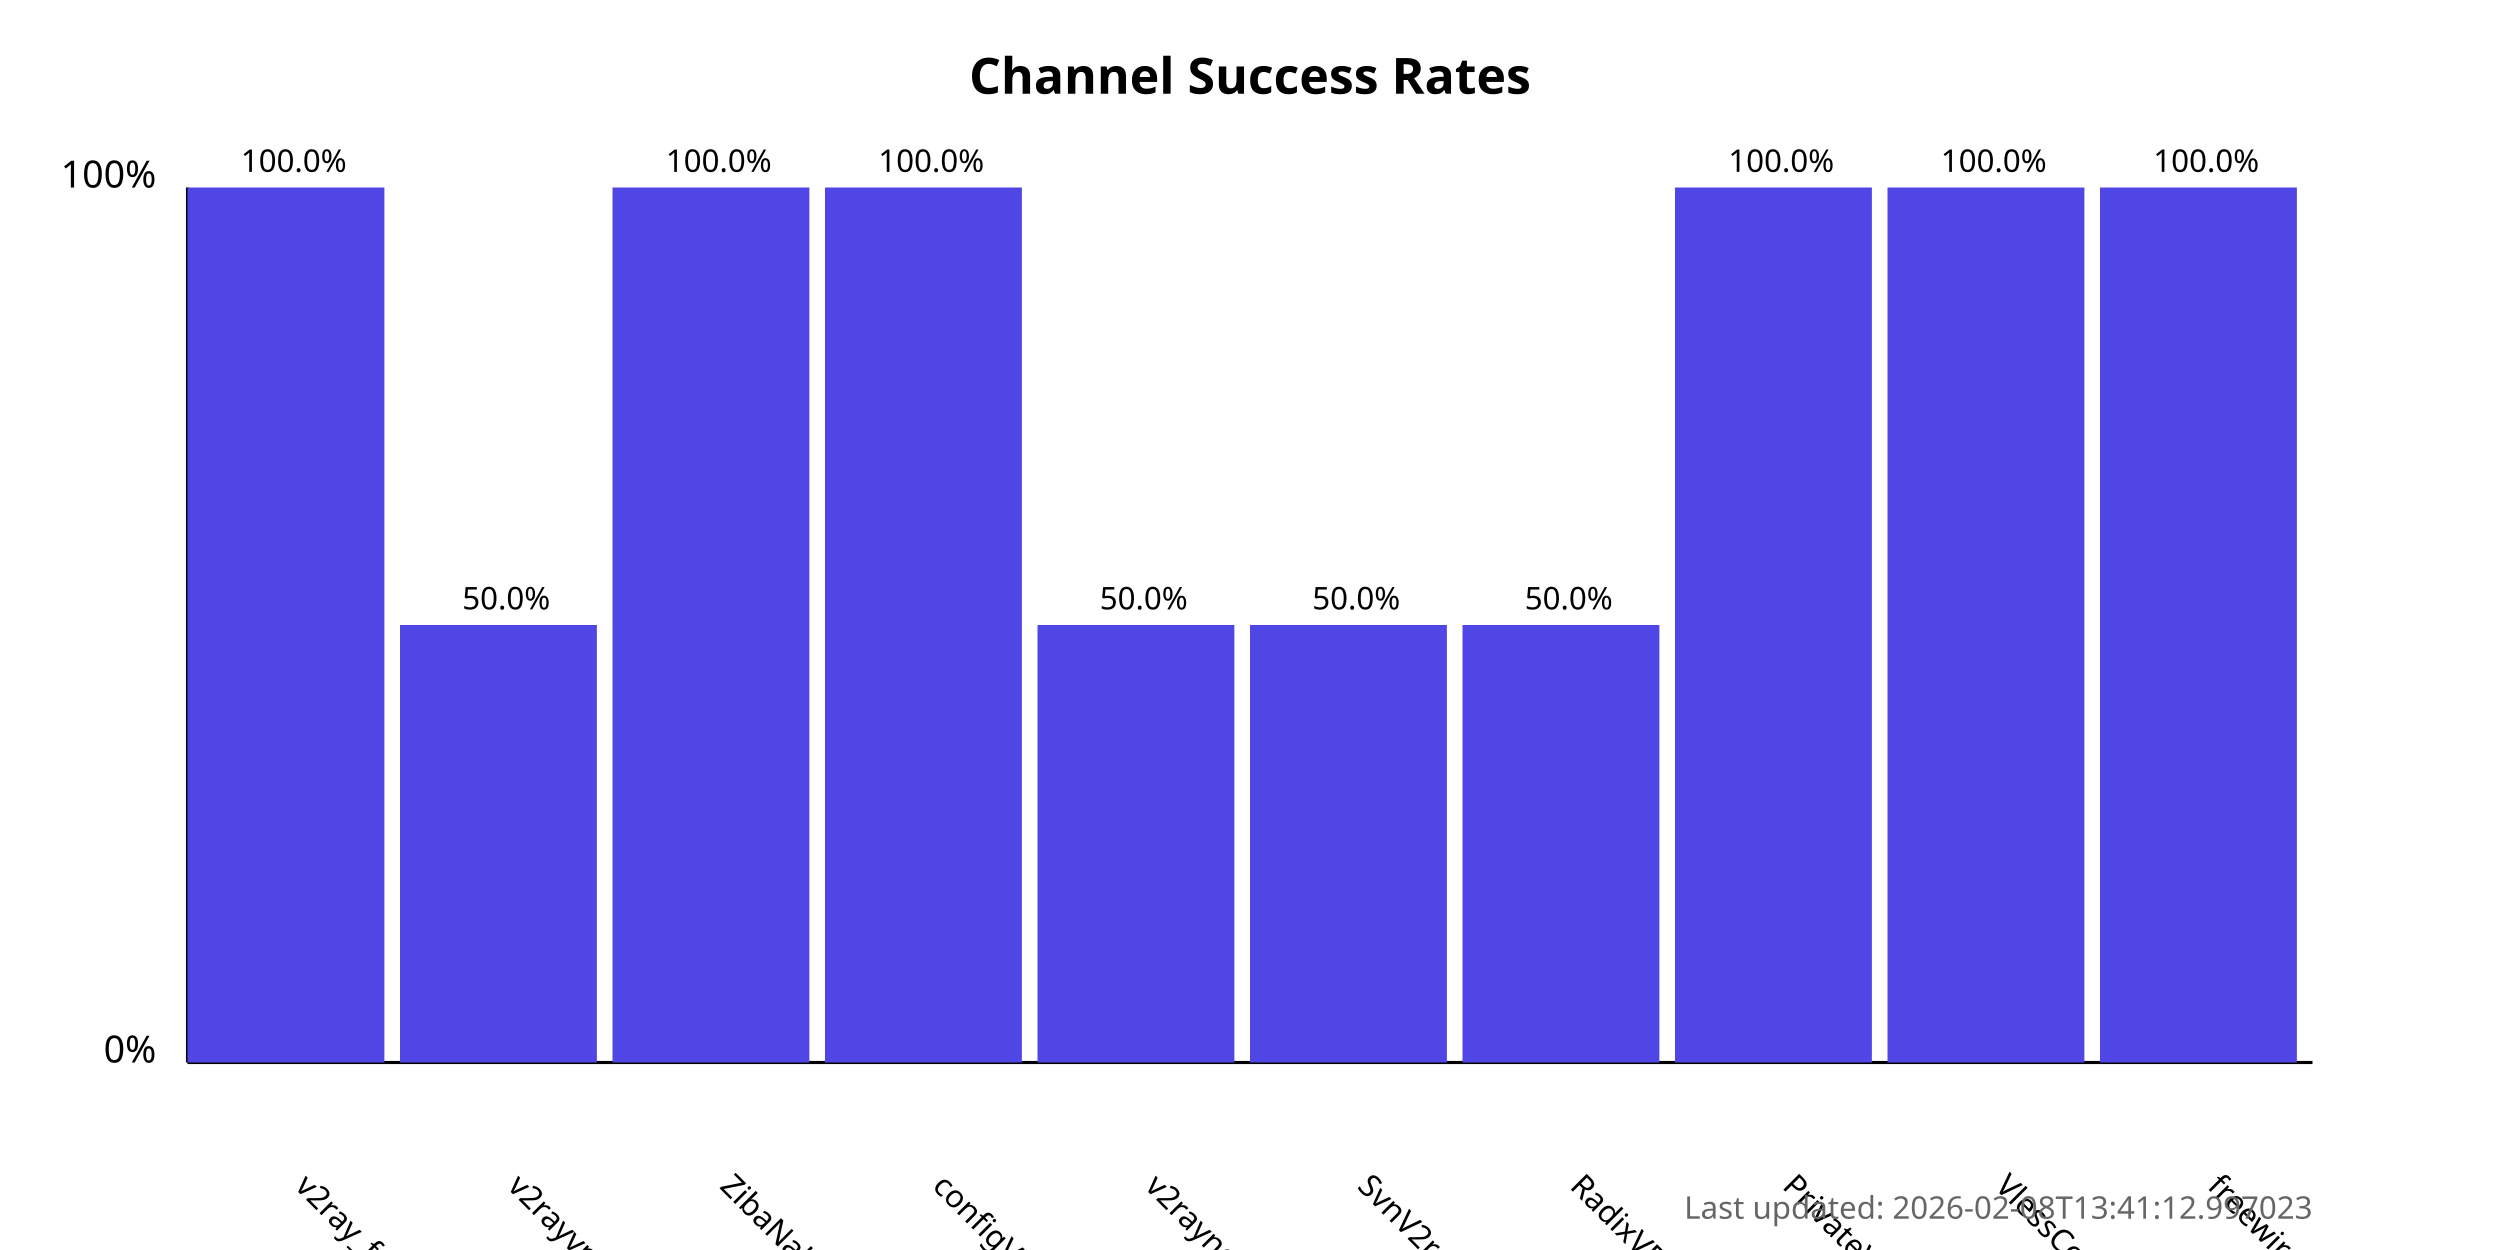
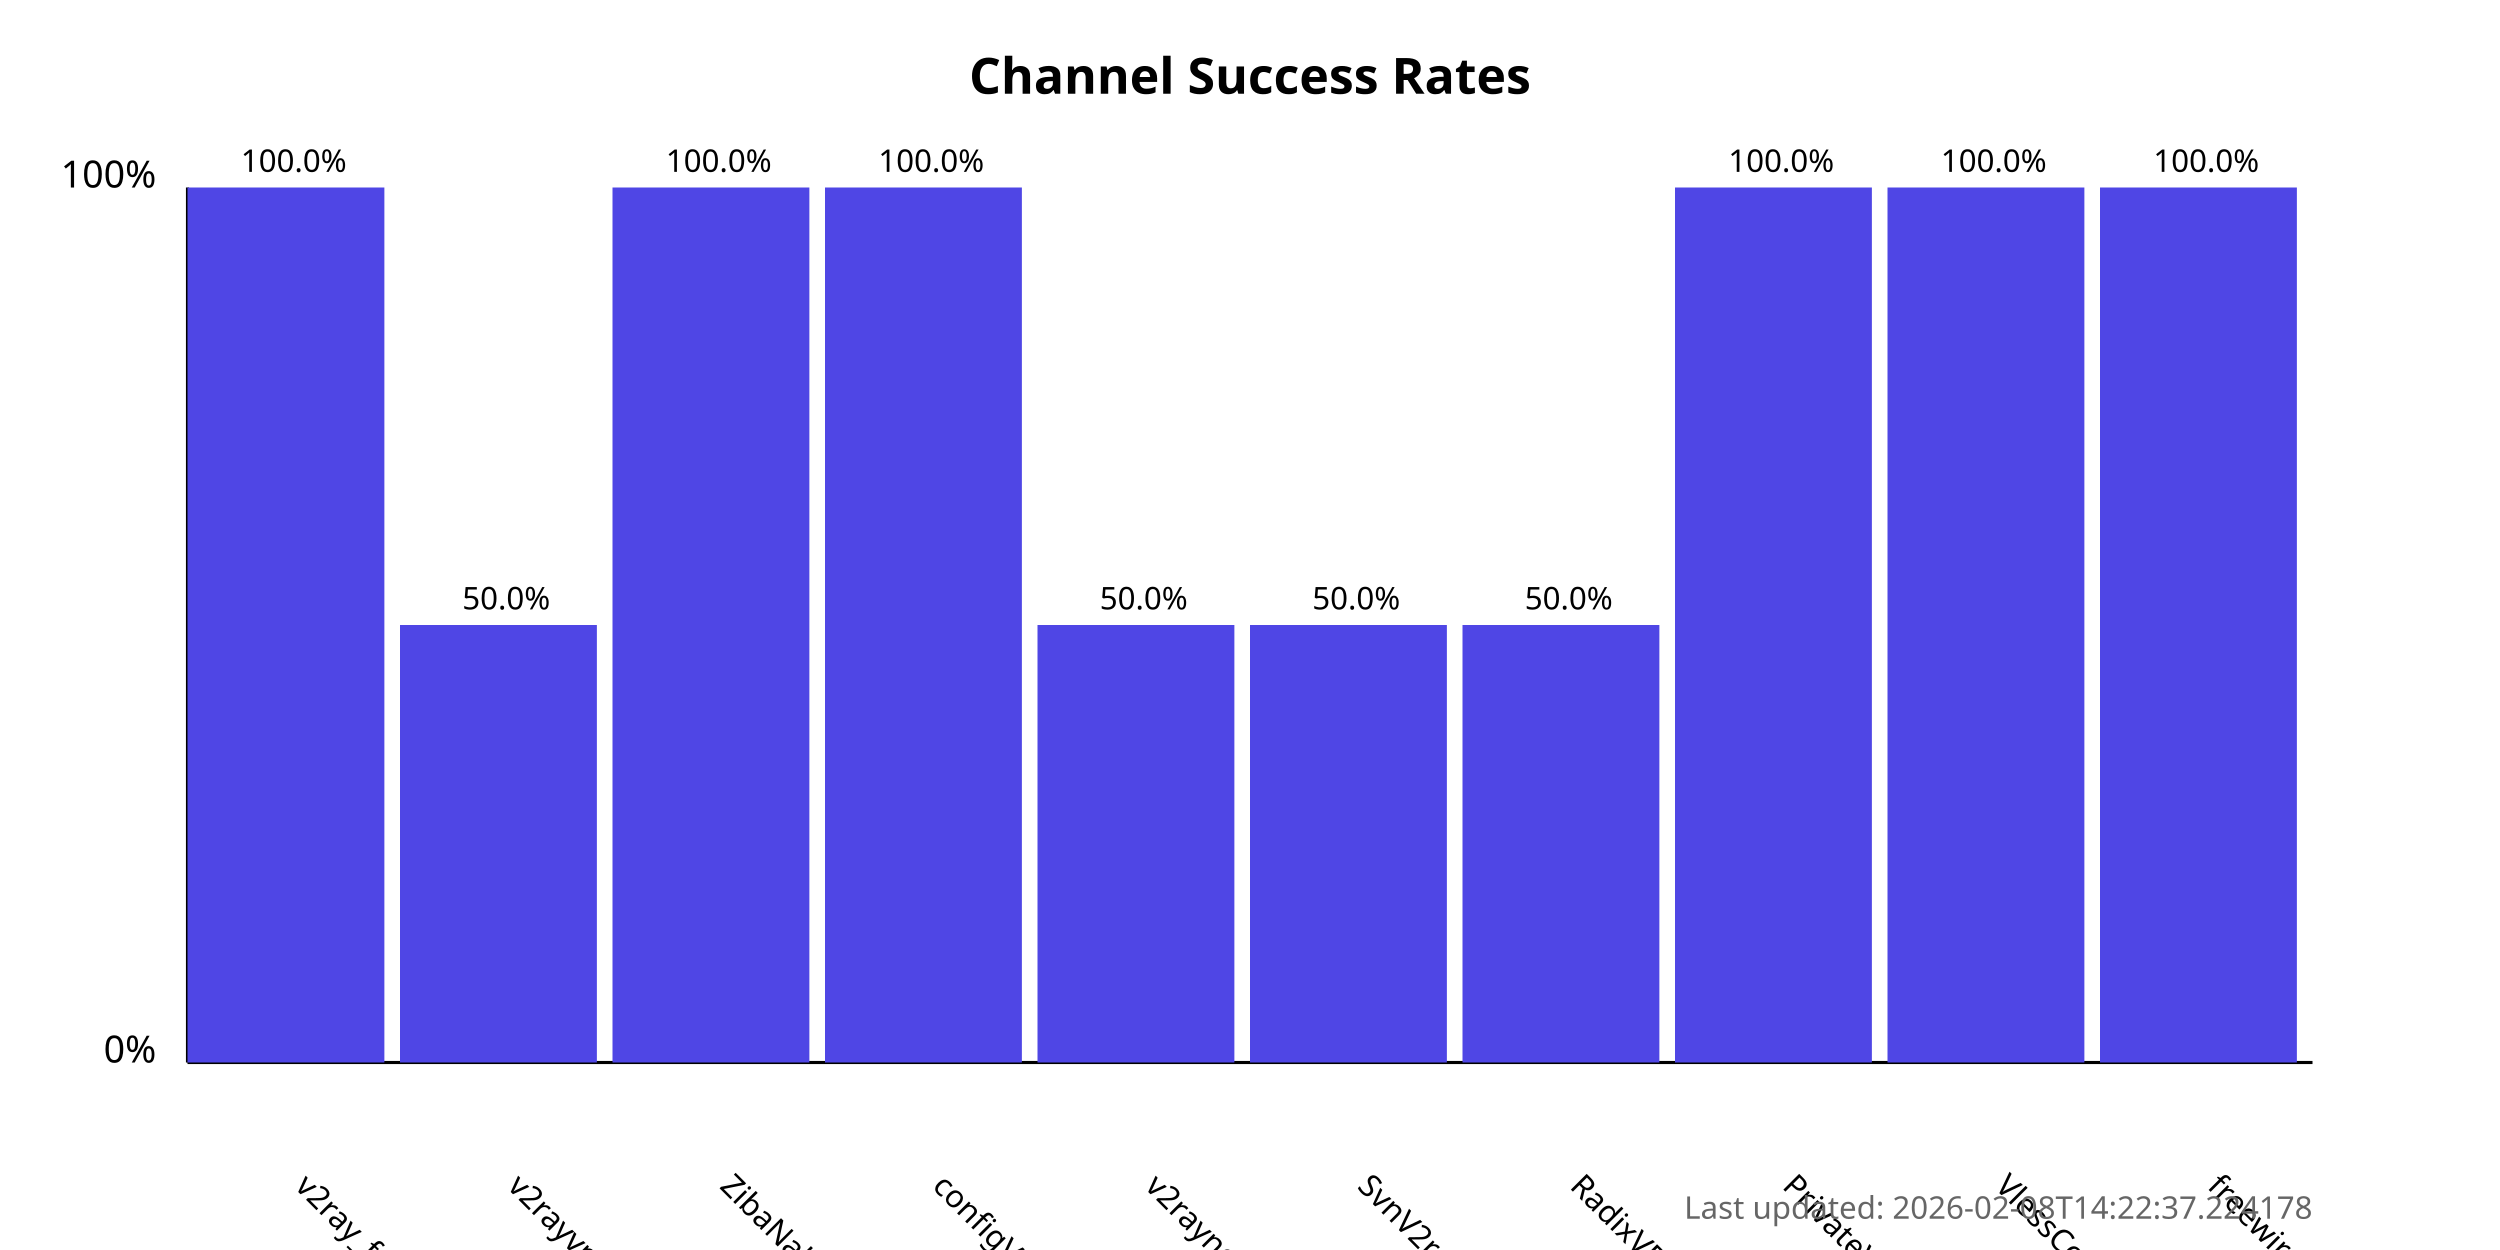
<svg xmlns="http://www.w3.org/2000/svg" width="800" height="400">
  <style>
            .chart-title { font: bold 16px sans-serif; }
            .axis-label { font: 12px sans-serif; }
            .tick-label { font: 10px sans-serif; }
            .bar { fill: #4f46e5; }
            .bar:hover { fill: #6366f1; }
            .timestamp { font: 10px sans-serif; fill: #666; }
        </style>
  <text x="400.0" y="30" text-anchor="middle" class="chart-title">
            Channel Success Rates
        </text>
  <line x1="60" y1="340" x2="60" y2="60" stroke="black" stroke-width="1" />
  <line x1="60" y1="340" x2="740" y2="340" stroke="black" stroke-width="1" />
  <text x="50" y="340" text-anchor="end" class="axis-label">0%</text>
  <text x="50" y="60" text-anchor="end" class="axis-label">100%</text>
  <g>
    <rect x="60" y="60.0" width="63.0" height="280.0" class="bar" />
    <text x="94.0" y="380" transform="rotate(45, 94.0, 380)" text-anchor="start" class="tick-label">
                v2ray_free_conf
            </text>
    <text x="94.0" y="55.0" text-anchor="middle" class="tick-label">
                100.0%
            </text>
  </g>
  <g>
    <rect x="128.0" y="200.0" width="63.0" height="140.0" class="bar" />
    <text x="162.0" y="380" transform="rotate(45, 162.0, 380)" text-anchor="start" class="tick-label">
                v2rayvpno
            </text>
    <text x="162.0" y="195.0" text-anchor="middle" class="tick-label">
                50.0%
            </text>
  </g>
  <g>
    <rect x="196.0" y="60.0" width="63.0" height="280.0" class="bar" />
    <text x="230.0" y="380" transform="rotate(45, 230.0, 380)" text-anchor="start" class="tick-label">
                ZibaNabz
            </text>
    <text x="230.0" y="55.0" text-anchor="middle" class="tick-label">
                100.0%
            </text>
  </g>
  <g>
    <rect x="264.0" y="60.0" width="63.0" height="280.0" class="bar" />
    <text x="298.0" y="380" transform="rotate(45, 298.0, 380)" text-anchor="start" class="tick-label">
                configV2rayForFree
            </text>
    <text x="298.0" y="55.0" text-anchor="middle" class="tick-label">
                100.0%
            </text>
  </g>
  <g>
    <rect x="332.0" y="200.0" width="63.0" height="140.0" class="bar" />
    <text x="366.0" y="380" transform="rotate(45, 366.0, 380)" text-anchor="start" class="tick-label">
                v2rayngvpn
            </text>
    <text x="366.0" y="195.0" text-anchor="middle" class="tick-label">
                50.0%
            </text>
  </g>
  <g>
    <rect x="400.0" y="200.0" width="63.0" height="140.0" class="bar" />
    <text x="434.0" y="380" transform="rotate(45, 434.0, 380)" text-anchor="start" class="tick-label">
                SvnV2ray
            </text>
    <text x="434.0" y="195.0" text-anchor="middle" class="tick-label">
                50.0%
            </text>
  </g>
  <g>
    <rect x="468.0" y="200.0" width="63.0" height="140.0" class="bar" />
    <text x="502.0" y="380" transform="rotate(45, 502.0, 380)" text-anchor="start" class="tick-label">
                RadixVPN
            </text>
    <text x="502.0" y="195.0" text-anchor="middle" class="tick-label">
                50.0%
            </text>
  </g>
  <g>
    <rect x="536.0" y="60.0" width="63.0" height="280.0" class="bar" />
    <text x="570.0" y="380" transform="rotate(45, 570.0, 380)" text-anchor="start" class="tick-label">
                PrivateVPNs
            </text>
    <text x="570.0" y="55.0" text-anchor="middle" class="tick-label">
                100.0%
            </text>
  </g>
  <g>
    <rect x="604.0" y="60.0" width="63.0" height="280.0" class="bar" />
    <text x="638.0" y="380" transform="rotate(45, 638.0, 380)" text-anchor="start" class="tick-label">
                VlessConfig
            </text>
    <text x="638.0" y="55.0" text-anchor="middle" class="tick-label">
                100.0%
            </text>
  </g>
  <g>
    <rect x="672.0" y="60.0" width="63.0" height="280.0" class="bar" />
    <text x="706.0" y="380" transform="rotate(45, 706.0, 380)" text-anchor="start" class="tick-label">
                freewireguard
            </text>
    <text x="706.0" y="55.0" text-anchor="middle" class="tick-label">
                100.0%
            </text>
  </g>
  <text x="740" y="390" text-anchor="end" class="timestamp">
-             Last updated: 2026-02-08T13:41:12.997023
+             Last updated: 2026-02-08T14:22:37.224178
        </text>
</svg>
